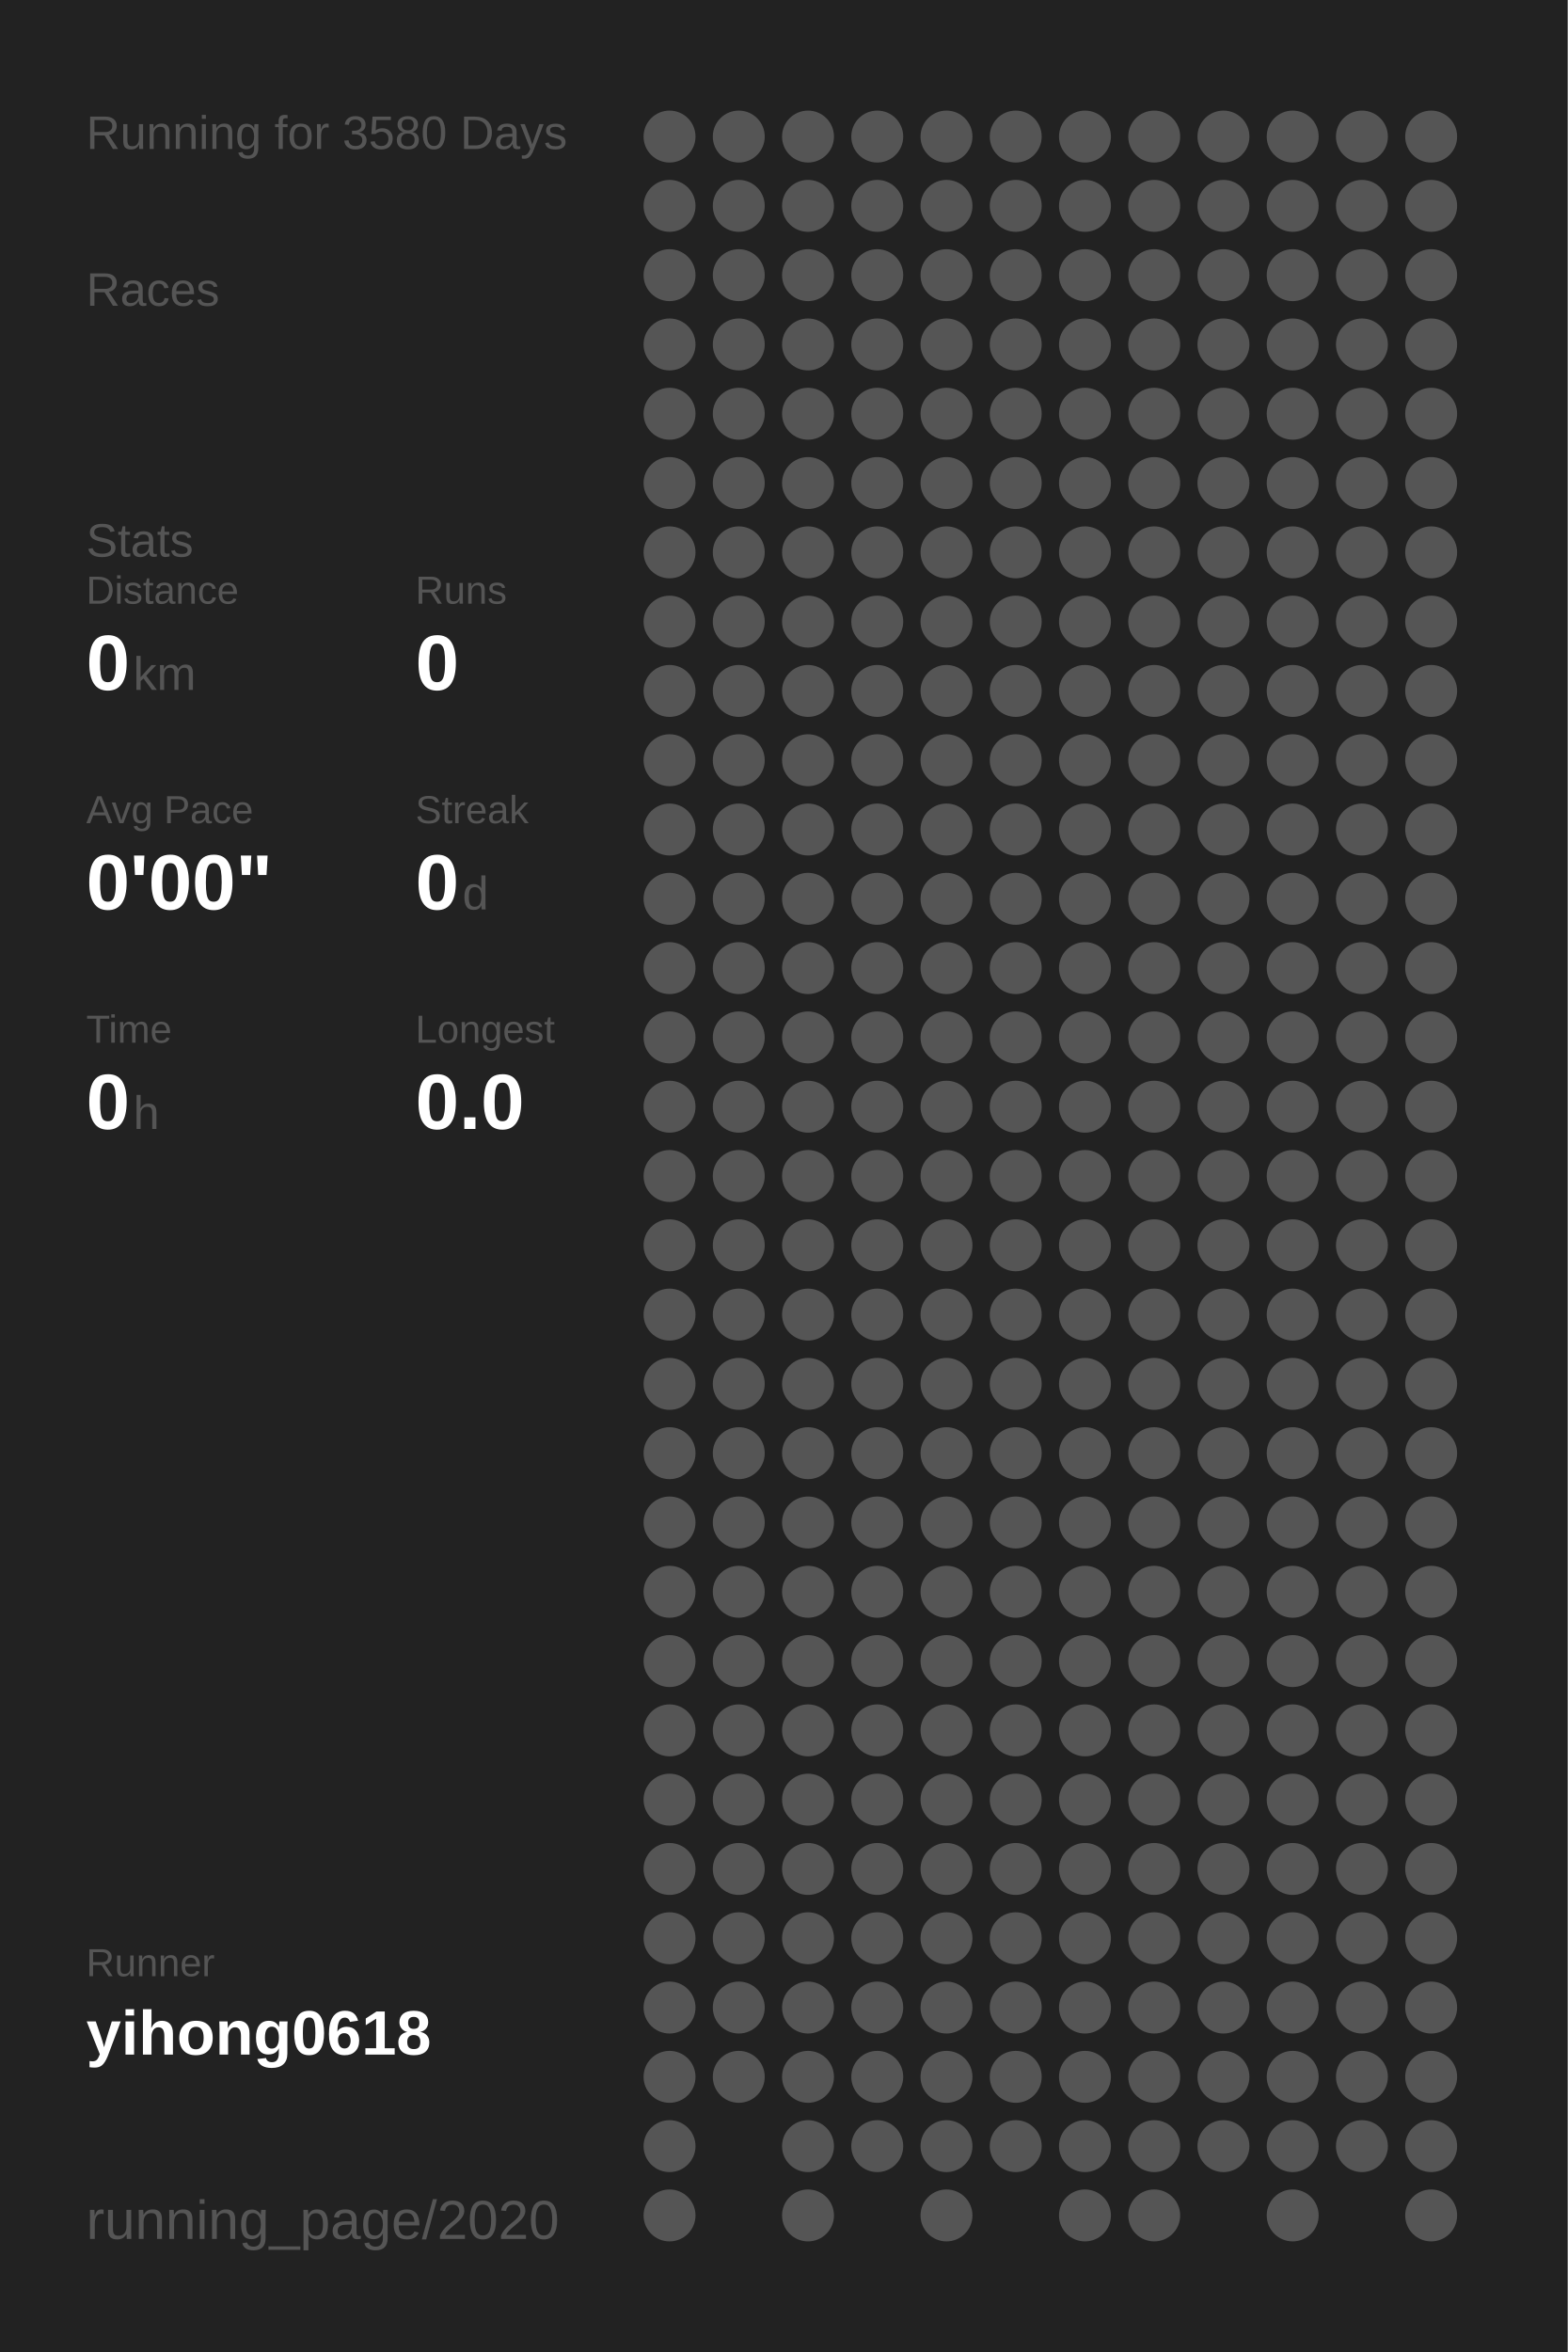
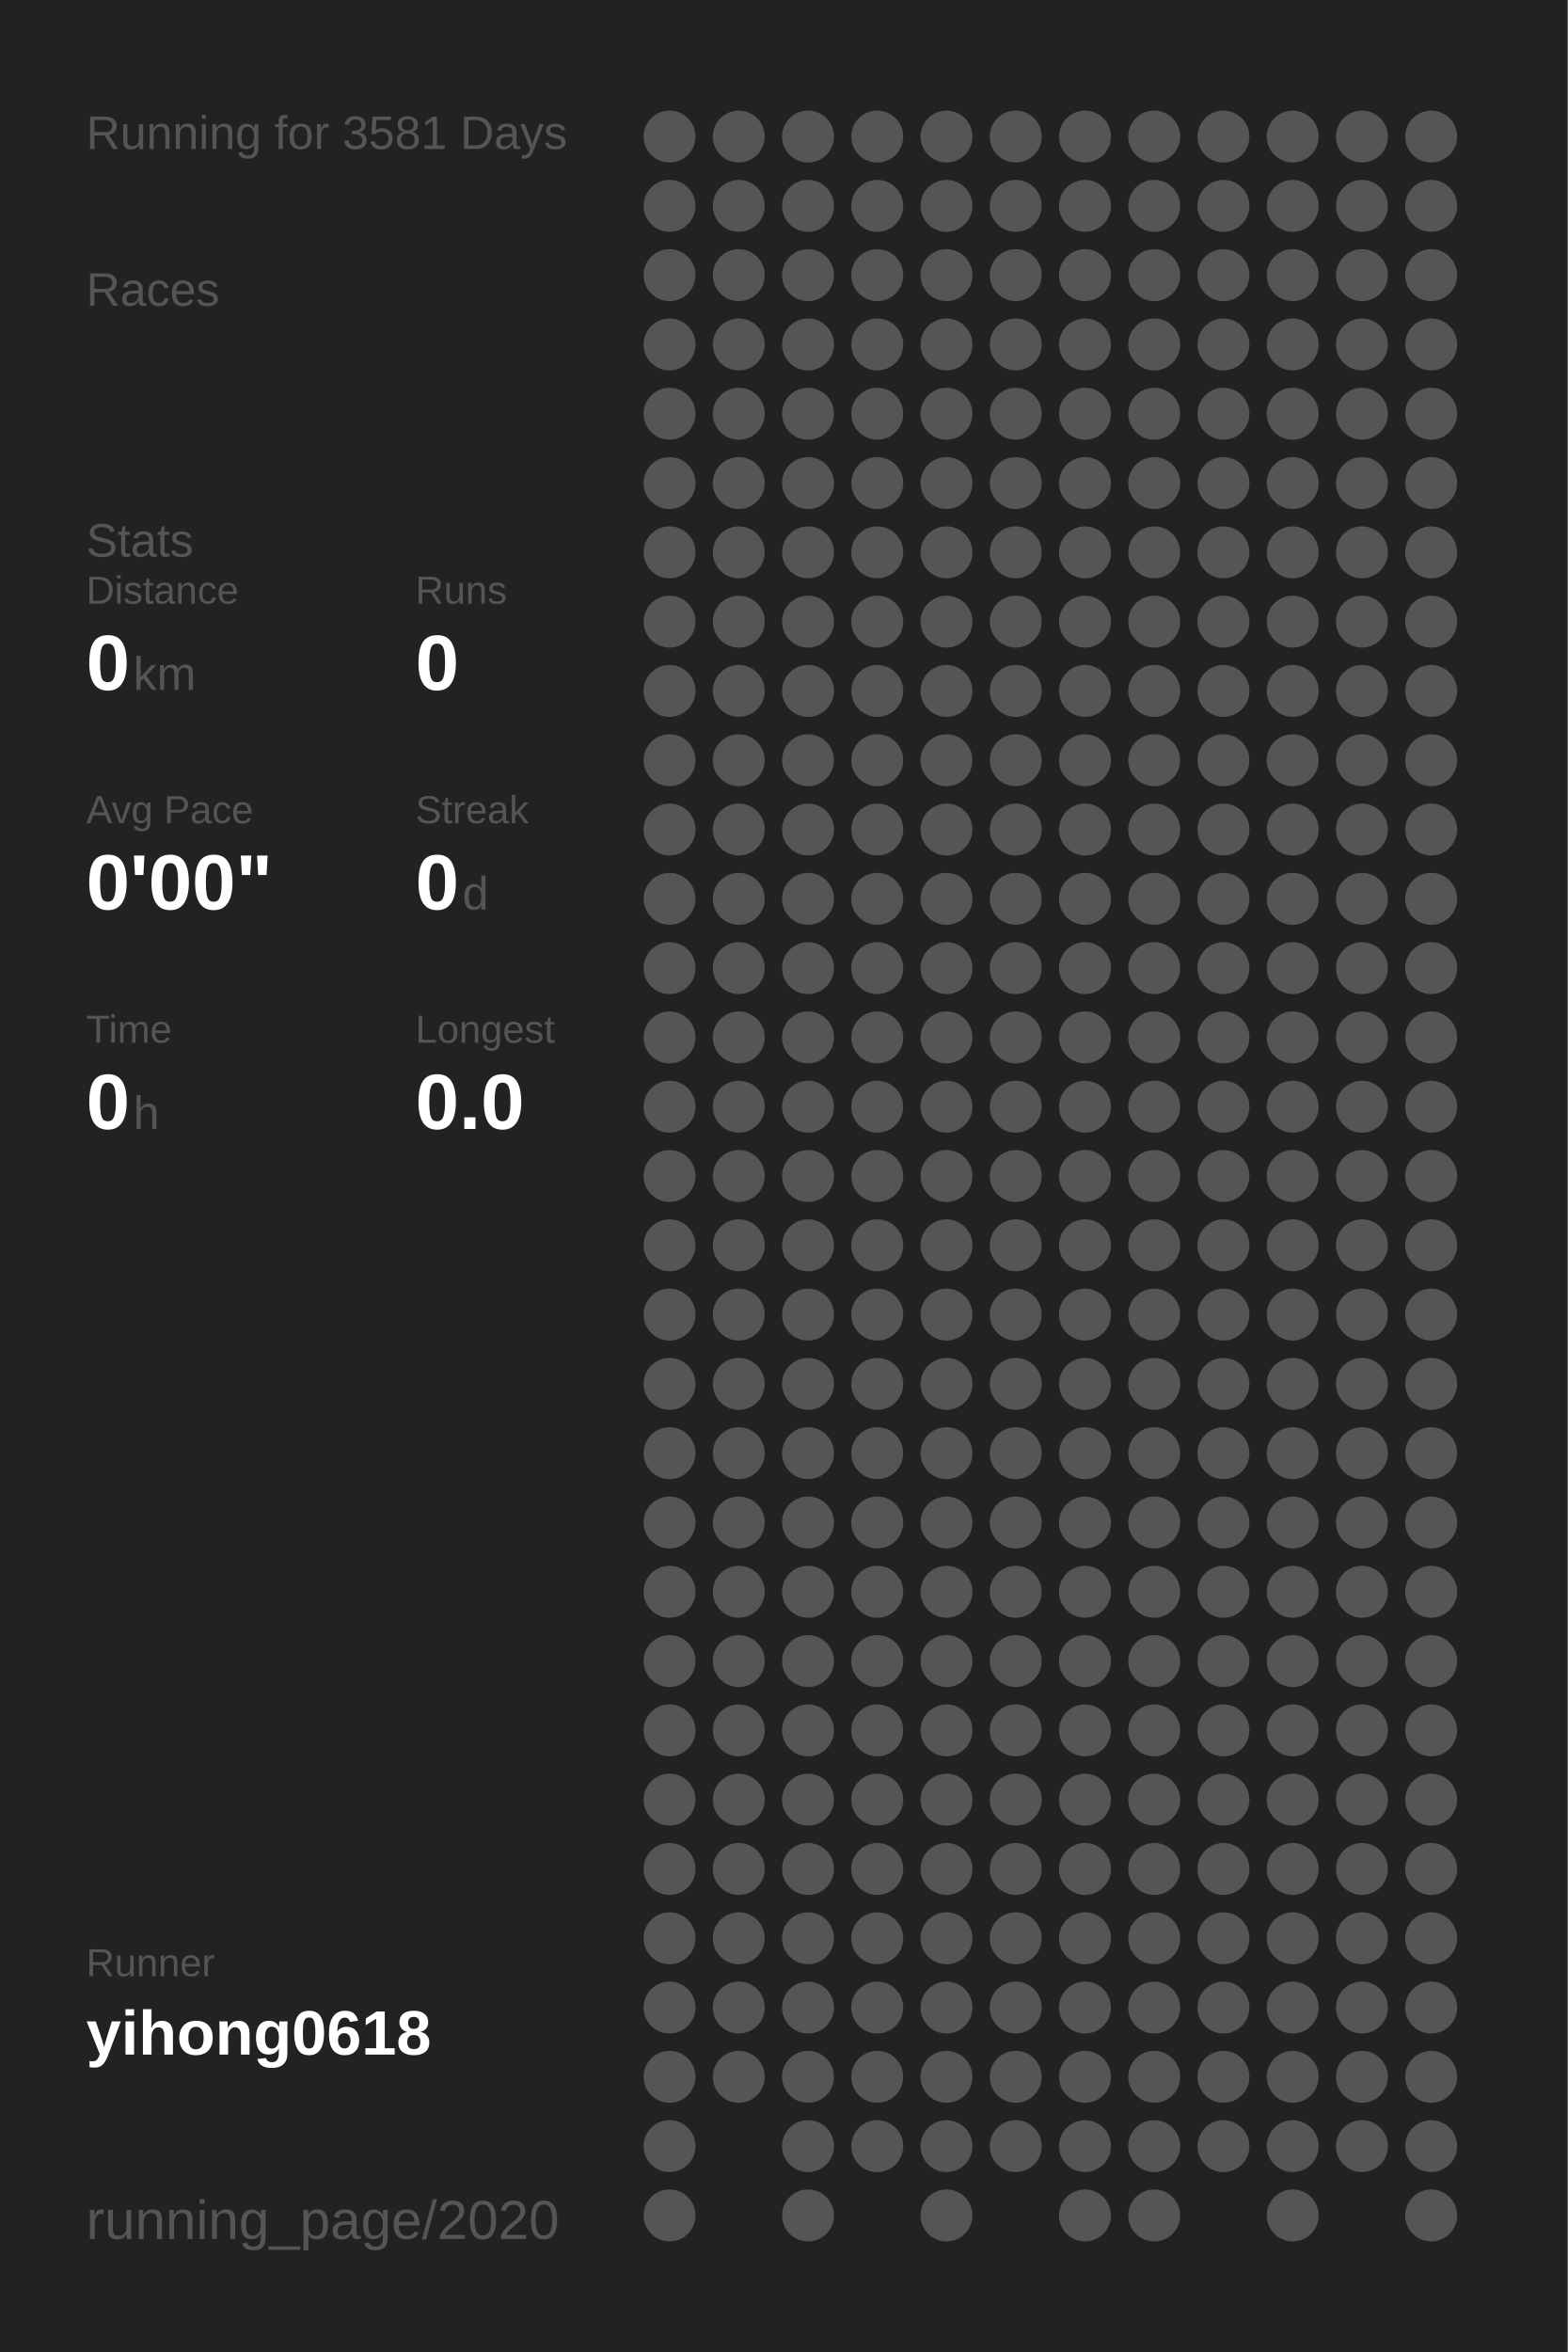
<svg xmlns="http://www.w3.org/2000/svg" baseProfile="full" height="300mm" version="1.1" viewBox="0,0,200,300" width="200mm">
  <defs />
  <rect fill="#222222" height="300" width="200" x="0" y="0" />
-   <text fill="#555555" style="font-size:6px; font-family:Arial;" x="11" y="19">Running for 3580 Days</text>
+   <text fill="#555555" style="font-size:6px; font-family:Arial;" x="11" y="19">Running for 3581 Days</text>
  <text fill="#555555" style="font-size:6px; font-family:Arial;" x="11" y="39">Races</text>
  <text fill="#555555" style="font-size:6px; font-family:Arial;" x="11" y="71">Stats</text>
  <text fill="#555555" style="font-size:5px; font-family:Arial;" x="11" y="77">Distance</text>
  <text fill="#FFFFFF" style="font-size:10px; font-family:Arial; font-weight:bold;" x="11" y="88">0</text>
  <text fill="#555555" style="font-size:6px; font-family:Arial;" x="17" y="88">km</text>
  <text fill="#555555" style="font-size:5px; font-family:Arial;" x="53" y="77">Runs</text>
  <text fill="#FFFFFF" style="font-size:10px; font-family:Arial; font-weight:bold;" x="53" y="88">0</text>
  <text fill="#555555" style="font-size:5px; font-family:Arial;" x="11" y="105">Avg Pace</text>
  <text fill="#FFFFFF" style="font-size:10px; font-family:Arial; font-weight:bold;" x="11" y="116">0'00"</text>
  <text fill="#555555" style="font-size:5px; font-family:Arial;" x="53" y="105">Streak</text>
  <text fill="#FFFFFF" style="font-size:10px; font-family:Arial; font-weight:bold;" x="53" y="116">0</text>
  <text fill="#555555" style="font-size:6px; font-family:Arial;" x="59" y="116">d</text>
  <text fill="#555555" style="font-size:5px; font-family:Arial;" x="11" y="133">Time</text>
  <text fill="#FFFFFF" style="font-size:10px; font-family:Arial; font-weight:bold;" x="11" y="144">0</text>
  <text fill="#555555" style="font-size:6px; font-family:Arial;" x="17" y="144">h</text>
  <text fill="#555555" style="font-size:5px; font-family:Arial;" x="53" y="133">Longest</text>
  <text fill="#FFFFFF" style="font-size:10px; font-family:Arial; font-weight:bold;" x="53" y="144">0.0</text>
  <text fill="#555555" style="font-size:5px; font-family:Arial;" x="11" y="252.065">Runner</text>
  <text fill="#FFFFFF" style="font-size:8px; font-family:Arial; font-weight:bold;" x="11" y="262.065">yihong0618</text>
  <text fill="#555555" style="font-size:7px; font-family:Arial;" x="11" y="285.581">running_page/2020</text>
  <circle cx="85.417" cy="17.419" fill="#555555" r="3.312" />
  <circle cx="85.417" cy="26.258" fill="#555555" r="3.312" />
  <circle cx="85.417" cy="35.097" fill="#555555" r="3.312" />
  <circle cx="85.417" cy="43.935" fill="#555555" r="3.312" />
  <circle cx="85.417" cy="52.774" fill="#555555" r="3.312" />
  <circle cx="85.417" cy="61.613" fill="#555555" r="3.312" />
  <circle cx="85.417" cy="70.452" fill="#555555" r="3.312" />
  <circle cx="85.417" cy="79.29" fill="#555555" r="3.312" />
  <circle cx="85.417" cy="88.129" fill="#555555" r="3.312" />
  <circle cx="85.417" cy="96.968" fill="#555555" r="3.312" />
  <circle cx="85.417" cy="105.806" fill="#555555" r="3.312" />
  <circle cx="85.417" cy="114.645" fill="#555555" r="3.312" />
  <circle cx="85.417" cy="123.484" fill="#555555" r="3.312" />
  <circle cx="85.417" cy="132.323" fill="#555555" r="3.312" />
  <circle cx="85.417" cy="141.161" fill="#555555" r="3.312" />
  <circle cx="85.417" cy="150" fill="#555555" r="3.312" />
  <circle cx="85.417" cy="158.839" fill="#555555" r="3.312" />
  <circle cx="85.417" cy="167.677" fill="#555555" r="3.312" />
  <circle cx="85.417" cy="176.516" fill="#555555" r="3.312" />
  <circle cx="85.417" cy="185.355" fill="#555555" r="3.312" />
  <circle cx="85.417" cy="194.194" fill="#555555" r="3.312" />
  <circle cx="85.417" cy="203.032" fill="#555555" r="3.312" />
  <circle cx="85.417" cy="211.871" fill="#555555" r="3.312" />
  <circle cx="85.417" cy="220.71" fill="#555555" r="3.312" />
  <circle cx="85.417" cy="229.548" fill="#555555" r="3.312" />
  <circle cx="85.417" cy="238.387" fill="#555555" r="3.312" />
  <circle cx="85.417" cy="247.226" fill="#555555" r="3.312" />
  <circle cx="85.417" cy="256.065" fill="#555555" r="3.312" />
  <circle cx="85.417" cy="264.903" fill="#555555" r="3.312" />
  <circle cx="85.417" cy="273.742" fill="#555555" r="3.312" />
  <circle cx="85.417" cy="282.581" fill="#555555" r="3.312" />
  <circle cx="94.25" cy="17.419" fill="#555555" r="3.312" />
  <circle cx="94.25" cy="26.258" fill="#555555" r="3.312" />
  <circle cx="94.25" cy="35.097" fill="#555555" r="3.312" />
  <circle cx="94.25" cy="43.935" fill="#555555" r="3.312" />
  <circle cx="94.25" cy="52.774" fill="#555555" r="3.312" />
  <circle cx="94.25" cy="61.613" fill="#555555" r="3.312" />
  <circle cx="94.25" cy="70.452" fill="#555555" r="3.312" />
  <circle cx="94.25" cy="79.29" fill="#555555" r="3.312" />
  <circle cx="94.25" cy="88.129" fill="#555555" r="3.312" />
  <circle cx="94.25" cy="96.968" fill="#555555" r="3.312" />
  <circle cx="94.25" cy="105.806" fill="#555555" r="3.312" />
  <circle cx="94.25" cy="114.645" fill="#555555" r="3.312" />
  <circle cx="94.25" cy="123.484" fill="#555555" r="3.312" />
  <circle cx="94.25" cy="132.323" fill="#555555" r="3.312" />
  <circle cx="94.25" cy="141.161" fill="#555555" r="3.312" />
  <circle cx="94.25" cy="150" fill="#555555" r="3.312" />
  <circle cx="94.25" cy="158.839" fill="#555555" r="3.312" />
  <circle cx="94.25" cy="167.677" fill="#555555" r="3.312" />
  <circle cx="94.25" cy="176.516" fill="#555555" r="3.312" />
  <circle cx="94.25" cy="185.355" fill="#555555" r="3.312" />
  <circle cx="94.25" cy="194.194" fill="#555555" r="3.312" />
  <circle cx="94.25" cy="203.032" fill="#555555" r="3.312" />
  <circle cx="94.25" cy="211.871" fill="#555555" r="3.312" />
  <circle cx="94.25" cy="220.71" fill="#555555" r="3.312" />
  <circle cx="94.25" cy="229.548" fill="#555555" r="3.312" />
  <circle cx="94.25" cy="238.387" fill="#555555" r="3.312" />
  <circle cx="94.25" cy="247.226" fill="#555555" r="3.312" />
  <circle cx="94.25" cy="256.065" fill="#555555" r="3.312" />
  <circle cx="94.25" cy="264.903" fill="#555555" r="3.312" />
  <circle cx="103.083" cy="17.419" fill="#555555" r="3.312" />
  <circle cx="103.083" cy="26.258" fill="#555555" r="3.312" />
  <circle cx="103.083" cy="35.097" fill="#555555" r="3.312" />
  <circle cx="103.083" cy="43.935" fill="#555555" r="3.312" />
  <circle cx="103.083" cy="52.774" fill="#555555" r="3.312" />
  <circle cx="103.083" cy="61.613" fill="#555555" r="3.312" />
  <circle cx="103.083" cy="70.452" fill="#555555" r="3.312" />
  <circle cx="103.083" cy="79.29" fill="#555555" r="3.312" />
  <circle cx="103.083" cy="88.129" fill="#555555" r="3.312" />
  <circle cx="103.083" cy="96.968" fill="#555555" r="3.312" />
  <circle cx="103.083" cy="105.806" fill="#555555" r="3.312" />
  <circle cx="103.083" cy="114.645" fill="#555555" r="3.312" />
  <circle cx="103.083" cy="123.484" fill="#555555" r="3.312" />
  <circle cx="103.083" cy="132.323" fill="#555555" r="3.312" />
  <circle cx="103.083" cy="141.161" fill="#555555" r="3.312" />
  <circle cx="103.083" cy="150" fill="#555555" r="3.312" />
  <circle cx="103.083" cy="158.839" fill="#555555" r="3.312" />
  <circle cx="103.083" cy="167.677" fill="#555555" r="3.312" />
  <circle cx="103.083" cy="176.516" fill="#555555" r="3.312" />
  <circle cx="103.083" cy="185.355" fill="#555555" r="3.312" />
  <circle cx="103.083" cy="194.194" fill="#555555" r="3.312" />
  <circle cx="103.083" cy="203.032" fill="#555555" r="3.312" />
  <circle cx="103.083" cy="211.871" fill="#555555" r="3.312" />
  <circle cx="103.083" cy="220.71" fill="#555555" r="3.312" />
  <circle cx="103.083" cy="229.548" fill="#555555" r="3.312" />
  <circle cx="103.083" cy="238.387" fill="#555555" r="3.312" />
  <circle cx="103.083" cy="247.226" fill="#555555" r="3.312" />
  <circle cx="103.083" cy="256.065" fill="#555555" r="3.312" />
  <circle cx="103.083" cy="264.903" fill="#555555" r="3.312" />
  <circle cx="103.083" cy="273.742" fill="#555555" r="3.312" />
  <circle cx="103.083" cy="282.581" fill="#555555" r="3.312" />
  <circle cx="111.917" cy="17.419" fill="#555555" r="3.312" />
  <circle cx="111.917" cy="26.258" fill="#555555" r="3.312" />
  <circle cx="111.917" cy="35.097" fill="#555555" r="3.312" />
  <circle cx="111.917" cy="43.935" fill="#555555" r="3.312" />
  <circle cx="111.917" cy="52.774" fill="#555555" r="3.312" />
  <circle cx="111.917" cy="61.613" fill="#555555" r="3.312" />
  <circle cx="111.917" cy="70.452" fill="#555555" r="3.312" />
  <circle cx="111.917" cy="79.29" fill="#555555" r="3.312" />
  <circle cx="111.917" cy="88.129" fill="#555555" r="3.312" />
  <circle cx="111.917" cy="96.968" fill="#555555" r="3.312" />
  <circle cx="111.917" cy="105.806" fill="#555555" r="3.312" />
  <circle cx="111.917" cy="114.645" fill="#555555" r="3.312" />
  <circle cx="111.917" cy="123.484" fill="#555555" r="3.312" />
  <circle cx="111.917" cy="132.323" fill="#555555" r="3.312" />
  <circle cx="111.917" cy="141.161" fill="#555555" r="3.312" />
  <circle cx="111.917" cy="150" fill="#555555" r="3.312" />
  <circle cx="111.917" cy="158.839" fill="#555555" r="3.312" />
  <circle cx="111.917" cy="167.677" fill="#555555" r="3.312" />
  <circle cx="111.917" cy="176.516" fill="#555555" r="3.312" />
  <circle cx="111.917" cy="185.355" fill="#555555" r="3.312" />
  <circle cx="111.917" cy="194.194" fill="#555555" r="3.312" />
  <circle cx="111.917" cy="203.032" fill="#555555" r="3.312" />
  <circle cx="111.917" cy="211.871" fill="#555555" r="3.312" />
  <circle cx="111.917" cy="220.71" fill="#555555" r="3.312" />
  <circle cx="111.917" cy="229.548" fill="#555555" r="3.312" />
  <circle cx="111.917" cy="238.387" fill="#555555" r="3.312" />
  <circle cx="111.917" cy="247.226" fill="#555555" r="3.312" />
  <circle cx="111.917" cy="256.065" fill="#555555" r="3.312" />
  <circle cx="111.917" cy="264.903" fill="#555555" r="3.312" />
  <circle cx="111.917" cy="273.742" fill="#555555" r="3.312" />
  <circle cx="120.75" cy="17.419" fill="#555555" r="3.312" />
  <circle cx="120.75" cy="26.258" fill="#555555" r="3.312" />
  <circle cx="120.75" cy="35.097" fill="#555555" r="3.312" />
  <circle cx="120.75" cy="43.935" fill="#555555" r="3.312" />
  <circle cx="120.75" cy="52.774" fill="#555555" r="3.312" />
  <circle cx="120.75" cy="61.613" fill="#555555" r="3.312" />
  <circle cx="120.75" cy="70.452" fill="#555555" r="3.312" />
  <circle cx="120.75" cy="79.29" fill="#555555" r="3.312" />
  <circle cx="120.75" cy="88.129" fill="#555555" r="3.312" />
  <circle cx="120.75" cy="96.968" fill="#555555" r="3.312" />
  <circle cx="120.75" cy="105.806" fill="#555555" r="3.312" />
  <circle cx="120.75" cy="114.645" fill="#555555" r="3.312" />
  <circle cx="120.75" cy="123.484" fill="#555555" r="3.312" />
  <circle cx="120.75" cy="132.323" fill="#555555" r="3.312" />
  <circle cx="120.75" cy="141.161" fill="#555555" r="3.312" />
  <circle cx="120.75" cy="150" fill="#555555" r="3.312" />
  <circle cx="120.75" cy="158.839" fill="#555555" r="3.312" />
  <circle cx="120.75" cy="167.677" fill="#555555" r="3.312" />
  <circle cx="120.75" cy="176.516" fill="#555555" r="3.312" />
  <circle cx="120.75" cy="185.355" fill="#555555" r="3.312" />
  <circle cx="120.75" cy="194.194" fill="#555555" r="3.312" />
  <circle cx="120.75" cy="203.032" fill="#555555" r="3.312" />
  <circle cx="120.75" cy="211.871" fill="#555555" r="3.312" />
  <circle cx="120.75" cy="220.71" fill="#555555" r="3.312" />
  <circle cx="120.75" cy="229.548" fill="#555555" r="3.312" />
  <circle cx="120.75" cy="238.387" fill="#555555" r="3.312" />
  <circle cx="120.75" cy="247.226" fill="#555555" r="3.312" />
  <circle cx="120.75" cy="256.065" fill="#555555" r="3.312" />
  <circle cx="120.75" cy="264.903" fill="#555555" r="3.312" />
  <circle cx="120.75" cy="273.742" fill="#555555" r="3.312" />
  <circle cx="120.75" cy="282.581" fill="#555555" r="3.312" />
  <circle cx="129.583" cy="17.419" fill="#555555" r="3.312" />
  <circle cx="129.583" cy="26.258" fill="#555555" r="3.312" />
  <circle cx="129.583" cy="35.097" fill="#555555" r="3.312" />
  <circle cx="129.583" cy="43.935" fill="#555555" r="3.312" />
  <circle cx="129.583" cy="52.774" fill="#555555" r="3.312" />
  <circle cx="129.583" cy="61.613" fill="#555555" r="3.312" />
  <circle cx="129.583" cy="70.452" fill="#555555" r="3.312" />
  <circle cx="129.583" cy="79.29" fill="#555555" r="3.312" />
  <circle cx="129.583" cy="88.129" fill="#555555" r="3.312" />
  <circle cx="129.583" cy="96.968" fill="#555555" r="3.312" />
  <circle cx="129.583" cy="105.806" fill="#555555" r="3.312" />
  <circle cx="129.583" cy="114.645" fill="#555555" r="3.312" />
  <circle cx="129.583" cy="123.484" fill="#555555" r="3.312" />
  <circle cx="129.583" cy="132.323" fill="#555555" r="3.312" />
  <circle cx="129.583" cy="141.161" fill="#555555" r="3.312" />
  <circle cx="129.583" cy="150" fill="#555555" r="3.312" />
  <circle cx="129.583" cy="158.839" fill="#555555" r="3.312" />
  <circle cx="129.583" cy="167.677" fill="#555555" r="3.312" />
  <circle cx="129.583" cy="176.516" fill="#555555" r="3.312" />
  <circle cx="129.583" cy="185.355" fill="#555555" r="3.312" />
  <circle cx="129.583" cy="194.194" fill="#555555" r="3.312" />
  <circle cx="129.583" cy="203.032" fill="#555555" r="3.312" />
  <circle cx="129.583" cy="211.871" fill="#555555" r="3.312" />
  <circle cx="129.583" cy="220.71" fill="#555555" r="3.312" />
  <circle cx="129.583" cy="229.548" fill="#555555" r="3.312" />
  <circle cx="129.583" cy="238.387" fill="#555555" r="3.312" />
  <circle cx="129.583" cy="247.226" fill="#555555" r="3.312" />
  <circle cx="129.583" cy="256.065" fill="#555555" r="3.312" />
  <circle cx="129.583" cy="264.903" fill="#555555" r="3.312" />
  <circle cx="129.583" cy="273.742" fill="#555555" r="3.312" />
  <circle cx="138.417" cy="17.419" fill="#555555" r="3.312" />
  <circle cx="138.417" cy="26.258" fill="#555555" r="3.312" />
  <circle cx="138.417" cy="35.097" fill="#555555" r="3.312" />
  <circle cx="138.417" cy="43.935" fill="#555555" r="3.312" />
  <circle cx="138.417" cy="52.774" fill="#555555" r="3.312" />
  <circle cx="138.417" cy="61.613" fill="#555555" r="3.312" />
  <circle cx="138.417" cy="70.452" fill="#555555" r="3.312" />
  <circle cx="138.417" cy="79.29" fill="#555555" r="3.312" />
  <circle cx="138.417" cy="88.129" fill="#555555" r="3.312" />
  <circle cx="138.417" cy="96.968" fill="#555555" r="3.312" />
  <circle cx="138.417" cy="105.806" fill="#555555" r="3.312" />
  <circle cx="138.417" cy="114.645" fill="#555555" r="3.312" />
  <circle cx="138.417" cy="123.484" fill="#555555" r="3.312" />
  <circle cx="138.417" cy="132.323" fill="#555555" r="3.312" />
  <circle cx="138.417" cy="141.161" fill="#555555" r="3.312" />
  <circle cx="138.417" cy="150" fill="#555555" r="3.312" />
  <circle cx="138.417" cy="158.839" fill="#555555" r="3.312" />
  <circle cx="138.417" cy="167.677" fill="#555555" r="3.312" />
  <circle cx="138.417" cy="176.516" fill="#555555" r="3.312" />
  <circle cx="138.417" cy="185.355" fill="#555555" r="3.312" />
  <circle cx="138.417" cy="194.194" fill="#555555" r="3.312" />
  <circle cx="138.417" cy="203.032" fill="#555555" r="3.312" />
  <circle cx="138.417" cy="211.871" fill="#555555" r="3.312" />
  <circle cx="138.417" cy="220.71" fill="#555555" r="3.312" />
  <circle cx="138.417" cy="229.548" fill="#555555" r="3.312" />
  <circle cx="138.417" cy="238.387" fill="#555555" r="3.312" />
  <circle cx="138.417" cy="247.226" fill="#555555" r="3.312" />
  <circle cx="138.417" cy="256.065" fill="#555555" r="3.312" />
  <circle cx="138.417" cy="264.903" fill="#555555" r="3.312" />
  <circle cx="138.417" cy="273.742" fill="#555555" r="3.312" />
  <circle cx="138.417" cy="282.581" fill="#555555" r="3.312" />
  <circle cx="147.25" cy="17.419" fill="#555555" r="3.312" />
  <circle cx="147.25" cy="26.258" fill="#555555" r="3.312" />
  <circle cx="147.25" cy="35.097" fill="#555555" r="3.312" />
  <circle cx="147.25" cy="43.935" fill="#555555" r="3.312" />
  <circle cx="147.25" cy="52.774" fill="#555555" r="3.312" />
  <circle cx="147.25" cy="61.613" fill="#555555" r="3.312" />
  <circle cx="147.25" cy="70.452" fill="#555555" r="3.312" />
  <circle cx="147.25" cy="79.29" fill="#555555" r="3.312" />
  <circle cx="147.25" cy="88.129" fill="#555555" r="3.312" />
  <circle cx="147.25" cy="96.968" fill="#555555" r="3.312" />
  <circle cx="147.25" cy="105.806" fill="#555555" r="3.312" />
  <circle cx="147.25" cy="114.645" fill="#555555" r="3.312" />
  <circle cx="147.25" cy="123.484" fill="#555555" r="3.312" />
  <circle cx="147.25" cy="132.323" fill="#555555" r="3.312" />
  <circle cx="147.25" cy="141.161" fill="#555555" r="3.312" />
  <circle cx="147.25" cy="150" fill="#555555" r="3.312" />
  <circle cx="147.25" cy="158.839" fill="#555555" r="3.312" />
  <circle cx="147.25" cy="167.677" fill="#555555" r="3.312" />
  <circle cx="147.25" cy="176.516" fill="#555555" r="3.312" />
  <circle cx="147.25" cy="185.355" fill="#555555" r="3.312" />
  <circle cx="147.25" cy="194.194" fill="#555555" r="3.312" />
  <circle cx="147.25" cy="203.032" fill="#555555" r="3.312" />
  <circle cx="147.25" cy="211.871" fill="#555555" r="3.312" />
  <circle cx="147.25" cy="220.71" fill="#555555" r="3.312" />
  <circle cx="147.25" cy="229.548" fill="#555555" r="3.312" />
  <circle cx="147.25" cy="238.387" fill="#555555" r="3.312" />
  <circle cx="147.25" cy="247.226" fill="#555555" r="3.312" />
  <circle cx="147.25" cy="256.065" fill="#555555" r="3.312" />
  <circle cx="147.25" cy="264.903" fill="#555555" r="3.312" />
  <circle cx="147.25" cy="273.742" fill="#555555" r="3.312" />
  <circle cx="147.25" cy="282.581" fill="#555555" r="3.312" />
  <circle cx="156.083" cy="17.419" fill="#555555" r="3.312" />
  <circle cx="156.083" cy="26.258" fill="#555555" r="3.312" />
  <circle cx="156.083" cy="35.097" fill="#555555" r="3.312" />
  <circle cx="156.083" cy="43.935" fill="#555555" r="3.312" />
  <circle cx="156.083" cy="52.774" fill="#555555" r="3.312" />
  <circle cx="156.083" cy="61.613" fill="#555555" r="3.312" />
  <circle cx="156.083" cy="70.452" fill="#555555" r="3.312" />
  <circle cx="156.083" cy="79.29" fill="#555555" r="3.312" />
  <circle cx="156.083" cy="88.129" fill="#555555" r="3.312" />
  <circle cx="156.083" cy="96.968" fill="#555555" r="3.312" />
  <circle cx="156.083" cy="105.806" fill="#555555" r="3.312" />
  <circle cx="156.083" cy="114.645" fill="#555555" r="3.312" />
  <circle cx="156.083" cy="123.484" fill="#555555" r="3.312" />
  <circle cx="156.083" cy="132.323" fill="#555555" r="3.312" />
  <circle cx="156.083" cy="141.161" fill="#555555" r="3.312" />
  <circle cx="156.083" cy="150" fill="#555555" r="3.312" />
  <circle cx="156.083" cy="158.839" fill="#555555" r="3.312" />
  <circle cx="156.083" cy="167.677" fill="#555555" r="3.312" />
  <circle cx="156.083" cy="176.516" fill="#555555" r="3.312" />
  <circle cx="156.083" cy="185.355" fill="#555555" r="3.312" />
  <circle cx="156.083" cy="194.194" fill="#555555" r="3.312" />
  <circle cx="156.083" cy="203.032" fill="#555555" r="3.312" />
  <circle cx="156.083" cy="211.871" fill="#555555" r="3.312" />
  <circle cx="156.083" cy="220.71" fill="#555555" r="3.312" />
  <circle cx="156.083" cy="229.548" fill="#555555" r="3.312" />
  <circle cx="156.083" cy="238.387" fill="#555555" r="3.312" />
  <circle cx="156.083" cy="247.226" fill="#555555" r="3.312" />
  <circle cx="156.083" cy="256.065" fill="#555555" r="3.312" />
  <circle cx="156.083" cy="264.903" fill="#555555" r="3.312" />
  <circle cx="156.083" cy="273.742" fill="#555555" r="3.312" />
  <circle cx="164.917" cy="17.419" fill="#555555" r="3.312" />
  <circle cx="164.917" cy="26.258" fill="#555555" r="3.312" />
  <circle cx="164.917" cy="35.097" fill="#555555" r="3.312" />
  <circle cx="164.917" cy="43.935" fill="#555555" r="3.312" />
  <circle cx="164.917" cy="52.774" fill="#555555" r="3.312" />
  <circle cx="164.917" cy="61.613" fill="#555555" r="3.312" />
  <circle cx="164.917" cy="70.452" fill="#555555" r="3.312" />
  <circle cx="164.917" cy="79.29" fill="#555555" r="3.312" />
  <circle cx="164.917" cy="88.129" fill="#555555" r="3.312" />
  <circle cx="164.917" cy="96.968" fill="#555555" r="3.312" />
  <circle cx="164.917" cy="105.806" fill="#555555" r="3.312" />
  <circle cx="164.917" cy="114.645" fill="#555555" r="3.312" />
  <circle cx="164.917" cy="123.484" fill="#555555" r="3.312" />
  <circle cx="164.917" cy="132.323" fill="#555555" r="3.312" />
  <circle cx="164.917" cy="141.161" fill="#555555" r="3.312" />
  <circle cx="164.917" cy="150" fill="#555555" r="3.312" />
  <circle cx="164.917" cy="158.839" fill="#555555" r="3.312" />
  <circle cx="164.917" cy="167.677" fill="#555555" r="3.312" />
  <circle cx="164.917" cy="176.516" fill="#555555" r="3.312" />
  <circle cx="164.917" cy="185.355" fill="#555555" r="3.312" />
  <circle cx="164.917" cy="194.194" fill="#555555" r="3.312" />
  <circle cx="164.917" cy="203.032" fill="#555555" r="3.312" />
  <circle cx="164.917" cy="211.871" fill="#555555" r="3.312" />
  <circle cx="164.917" cy="220.71" fill="#555555" r="3.312" />
  <circle cx="164.917" cy="229.548" fill="#555555" r="3.312" />
  <circle cx="164.917" cy="238.387" fill="#555555" r="3.312" />
  <circle cx="164.917" cy="247.226" fill="#555555" r="3.312" />
  <circle cx="164.917" cy="256.065" fill="#555555" r="3.312" />
  <circle cx="164.917" cy="264.903" fill="#555555" r="3.312" />
  <circle cx="164.917" cy="273.742" fill="#555555" r="3.312" />
  <circle cx="164.917" cy="282.581" fill="#555555" r="3.312" />
  <circle cx="173.75" cy="17.419" fill="#555555" r="3.312" />
  <circle cx="173.75" cy="26.258" fill="#555555" r="3.312" />
  <circle cx="173.75" cy="35.097" fill="#555555" r="3.312" />
  <circle cx="173.75" cy="43.935" fill="#555555" r="3.312" />
  <circle cx="173.75" cy="52.774" fill="#555555" r="3.312" />
  <circle cx="173.75" cy="61.613" fill="#555555" r="3.312" />
  <circle cx="173.75" cy="70.452" fill="#555555" r="3.312" />
  <circle cx="173.75" cy="79.29" fill="#555555" r="3.312" />
  <circle cx="173.75" cy="88.129" fill="#555555" r="3.312" />
  <circle cx="173.75" cy="96.968" fill="#555555" r="3.312" />
  <circle cx="173.75" cy="105.806" fill="#555555" r="3.312" />
  <circle cx="173.75" cy="114.645" fill="#555555" r="3.312" />
  <circle cx="173.75" cy="123.484" fill="#555555" r="3.312" />
  <circle cx="173.75" cy="132.323" fill="#555555" r="3.312" />
  <circle cx="173.75" cy="141.161" fill="#555555" r="3.312" />
  <circle cx="173.75" cy="150" fill="#555555" r="3.312" />
  <circle cx="173.75" cy="158.839" fill="#555555" r="3.312" />
  <circle cx="173.75" cy="167.677" fill="#555555" r="3.312" />
  <circle cx="173.75" cy="176.516" fill="#555555" r="3.312" />
  <circle cx="173.75" cy="185.355" fill="#555555" r="3.312" />
  <circle cx="173.75" cy="194.194" fill="#555555" r="3.312" />
  <circle cx="173.75" cy="203.032" fill="#555555" r="3.312" />
  <circle cx="173.75" cy="211.871" fill="#555555" r="3.312" />
  <circle cx="173.75" cy="220.71" fill="#555555" r="3.312" />
  <circle cx="173.75" cy="229.548" fill="#555555" r="3.312" />
  <circle cx="173.75" cy="238.387" fill="#555555" r="3.312" />
  <circle cx="173.75" cy="247.226" fill="#555555" r="3.312" />
  <circle cx="173.75" cy="256.065" fill="#555555" r="3.312" />
  <circle cx="173.75" cy="264.903" fill="#555555" r="3.312" />
  <circle cx="173.75" cy="273.742" fill="#555555" r="3.312" />
  <circle cx="182.583" cy="17.419" fill="#555555" r="3.312" />
  <circle cx="182.583" cy="26.258" fill="#555555" r="3.312" />
  <circle cx="182.583" cy="35.097" fill="#555555" r="3.312" />
  <circle cx="182.583" cy="43.935" fill="#555555" r="3.312" />
  <circle cx="182.583" cy="52.774" fill="#555555" r="3.312" />
  <circle cx="182.583" cy="61.613" fill="#555555" r="3.312" />
  <circle cx="182.583" cy="70.452" fill="#555555" r="3.312" />
  <circle cx="182.583" cy="79.29" fill="#555555" r="3.312" />
  <circle cx="182.583" cy="88.129" fill="#555555" r="3.312" />
  <circle cx="182.583" cy="96.968" fill="#555555" r="3.312" />
  <circle cx="182.583" cy="105.806" fill="#555555" r="3.312" />
  <circle cx="182.583" cy="114.645" fill="#555555" r="3.312" />
  <circle cx="182.583" cy="123.484" fill="#555555" r="3.312" />
  <circle cx="182.583" cy="132.323" fill="#555555" r="3.312" />
  <circle cx="182.583" cy="141.161" fill="#555555" r="3.312" />
  <circle cx="182.583" cy="150" fill="#555555" r="3.312" />
  <circle cx="182.583" cy="158.839" fill="#555555" r="3.312" />
  <circle cx="182.583" cy="167.677" fill="#555555" r="3.312" />
  <circle cx="182.583" cy="176.516" fill="#555555" r="3.312" />
  <circle cx="182.583" cy="185.355" fill="#555555" r="3.312" />
  <circle cx="182.583" cy="194.194" fill="#555555" r="3.312" />
  <circle cx="182.583" cy="203.032" fill="#555555" r="3.312" />
  <circle cx="182.583" cy="211.871" fill="#555555" r="3.312" />
  <circle cx="182.583" cy="220.71" fill="#555555" r="3.312" />
  <circle cx="182.583" cy="229.548" fill="#555555" r="3.312" />
  <circle cx="182.583" cy="238.387" fill="#555555" r="3.312" />
  <circle cx="182.583" cy="247.226" fill="#555555" r="3.312" />
  <circle cx="182.583" cy="256.065" fill="#555555" r="3.312" />
  <circle cx="182.583" cy="264.903" fill="#555555" r="3.312" />
  <circle cx="182.583" cy="273.742" fill="#555555" r="3.312" />
  <circle cx="182.583" cy="282.581" fill="#555555" r="3.312" />
</svg>
